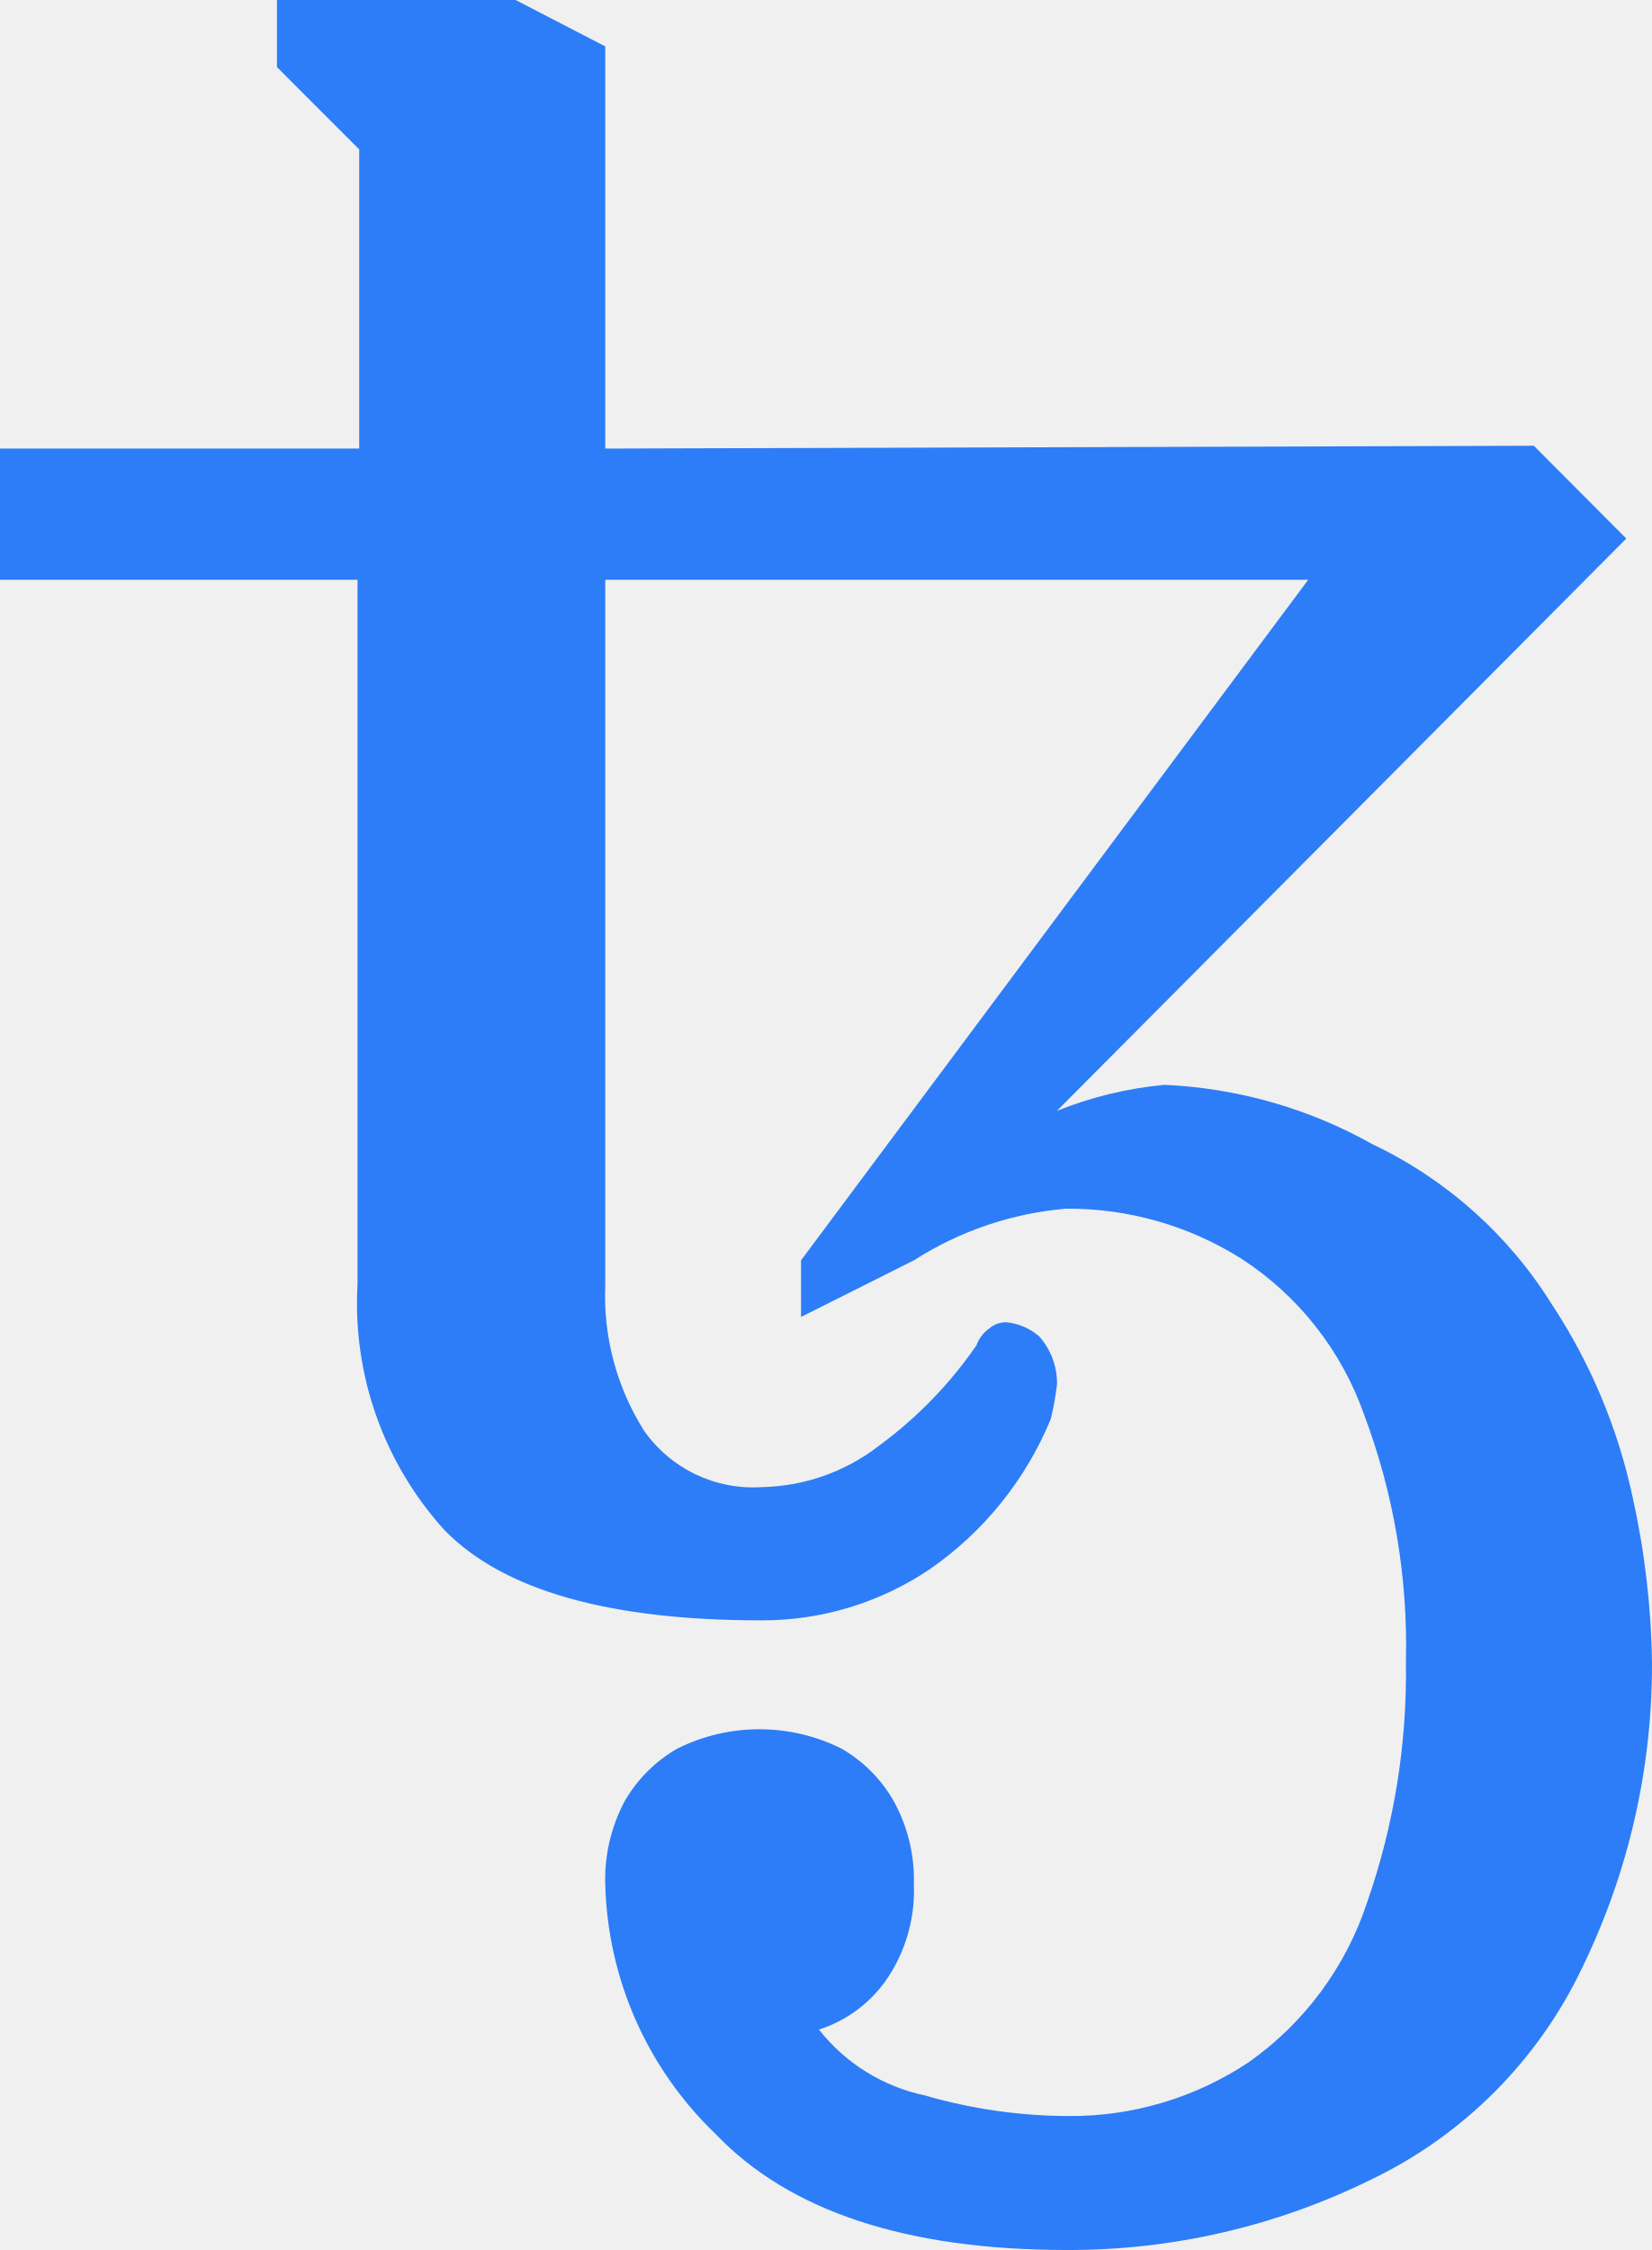
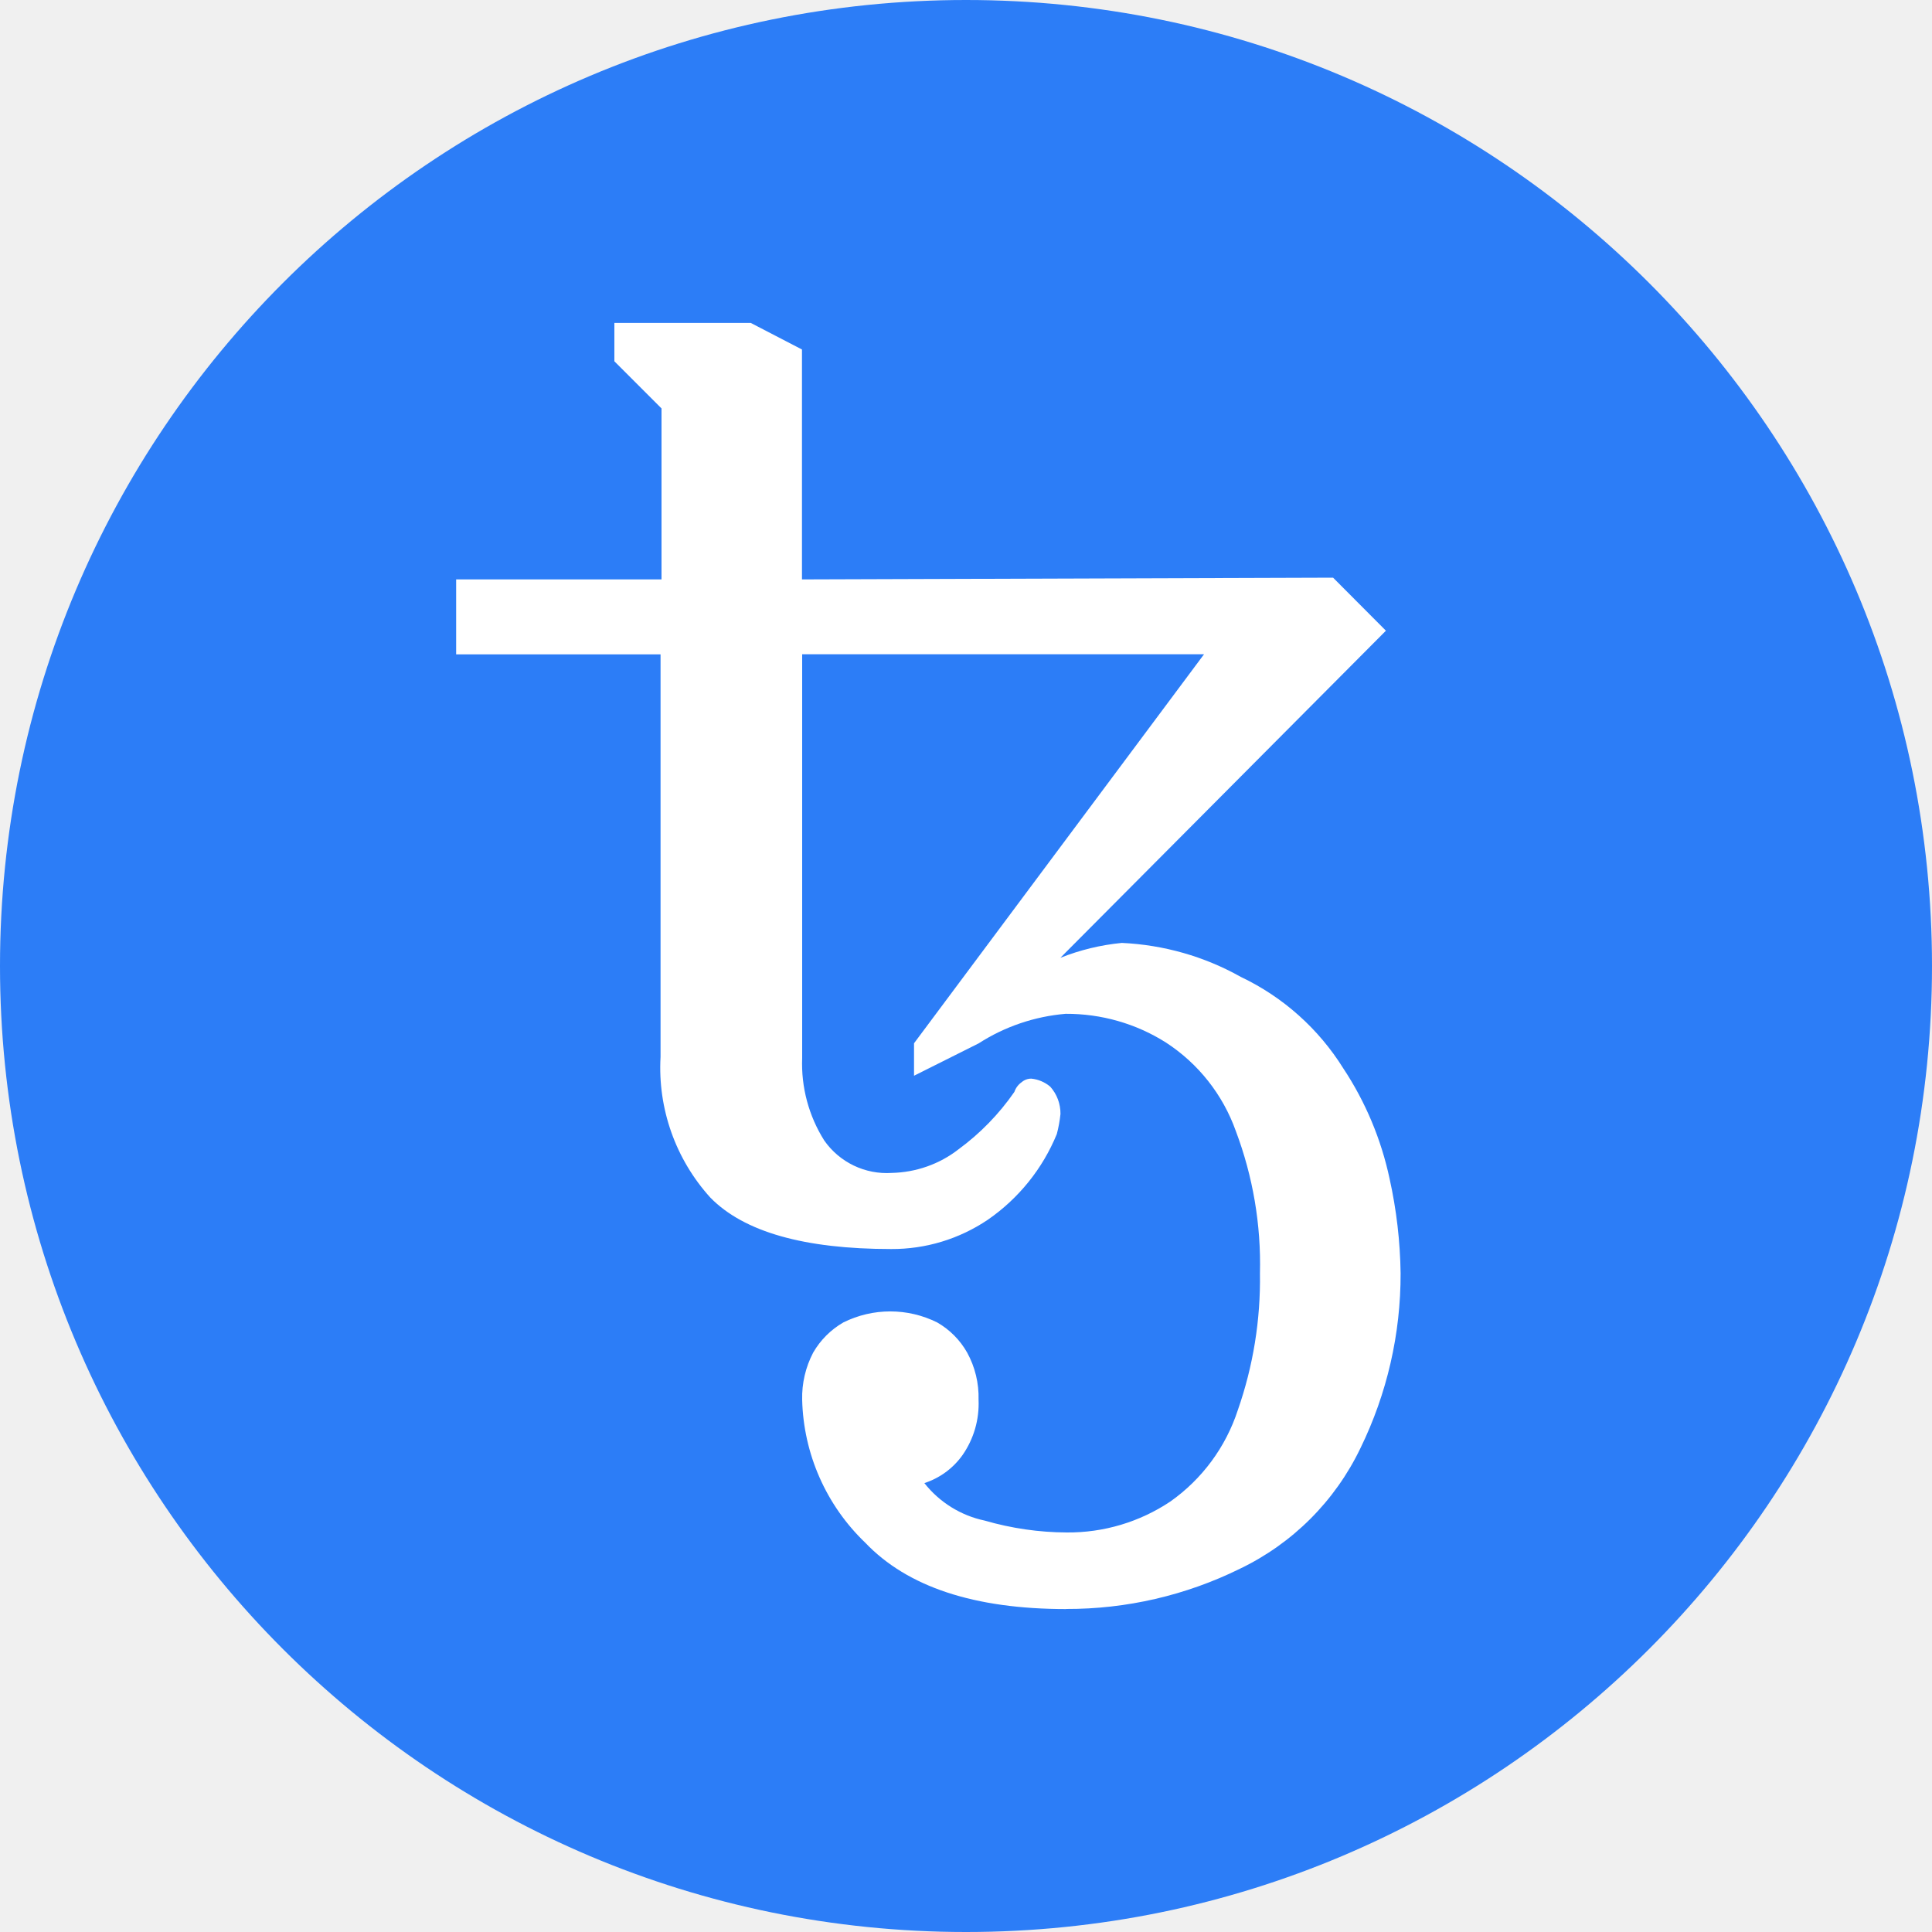
- <svg xmlns="http://www.w3.org/2000/svg" viewBox="0 0 1169.87 1593">
-   <path fill="#2c7df7" d="M755.68 1593q-170.51 0-248.91-82.14a253.6 253.6 0 0 1-78.15-177 117.4 117.4 0 0 1 13.69-58.5 101.2 101.2 0 0 1 37.33-37.36 130.22 130.22 0 0 1 116.24 0 99.55 99.55 0 0 1 37.12 37.36 115 115 0 0 1 14.18 58.5 111.73 111.73 0 0 1-19.91 68.45 92.78 92.78 0 0 1-47.31 34.62 129.18 129.18 0 0 0 74.67 46.55 370 370 0 0 0 101.8 14.68 226.9 226.9 0 0 0 128.19-38.33 224 224 0 0 0 83.63-113.25 492 492 0 0 0 27.38-169.5 465.1 465.1 0 0 0-29.87-176.23 217.54 217.54 0 0 0-86.37-109.52 229.7 229.7 0 0 0-124.43-35.59 236.75 236.75 0 0 0-107.78 36.59l-79.92 40.07v-40.07L926.43 410.5H428.62v500A178.9 178.9 0 0 0 456 1012.8a94.34 94.34 0 0 0 83.63 40.07 139.85 139.85 0 0 0 82.63-29.12 298.4 298.4 0 0 0 69.2-71.19 24.86 24.86 0 0 1 9-11.94 18.4 18.4 0 0 1 12-4.48 41.55 41.55 0 0 1 23.4 9.95 49.82 49.82 0 0 1 12.69 33.85 198 198 0 0 1-4.48 24.89 241 241 0 0 1-85.38 106 211.8 211.8 0 0 1-119.76 36.38q-161.67 0-224-63.72a238.67 238.67 0 0 1-61.73-174.24V410.5H0v-92.9h254.38V105.78L196.14 47.5V0h169l63.48 32.86V317.6l657.6-2 65.47 65.71L748.46 786.5a271 271 0 0 1 76.16-18.42A330.1 330.1 0 0 1 972 810.15a302.7 302.7 0 0 1 126.95 113.29 399.8 399.8 0 0 1 57.25 136.65 575.7 575.7 0 0 1 13.69 117 489.4 489.4 0 0 1-49.78 216.79 317.92 317.92 0 0 1-149.35 149.35A483.3 483.3 0 0 1 755.68 1593" />
+ <svg xmlns="http://www.w3.org/2000/svg" fill="none" viewBox="0 0 20 20">
+   <g clip-path="url(#tezos_svg__a)">
+     <circle cx="10" cy="10" r="10" fill="#2c7df7" />
+     <path fill="#fff" d="M11.037 16.657q-1.425 0-2.08-.687a2.12 2.12 0 0 1-.653-1.479 1 1 0 0 1 .114-.489.85.85 0 0 1 .312-.312 1.09 1.09 0 0 1 .972 0 .83.83 0 0 1 .31.312.96.96 0 0 1 .118.489.93.93 0 0 1-.166.572.78.78 0 0 1-.395.29c.156.198.377.336.624.388.276.08.563.122.85.123a1.9 1.9 0 0 0 1.072-.32c.329-.232.574-.564.699-.947a4.1 4.1 0 0 0 .229-1.416 3.9 3.9 0 0 0-.25-1.473 1.82 1.82 0 0 0-.722-.915c-.31-.197-.672-.3-1.04-.298-.32.027-.63.132-.9.306l-.669.335V10.8l3.002-4.027h-4.16v4.179c-.012.301.068.6.229.855a.79.79 0 0 0 .699.335c.25-.006.492-.09.69-.244a2.5 2.5 0 0 0 .579-.595.2.2 0 0 1 .075-.1.15.15 0 0 1 .1-.037c.072.007.14.036.196.083.07.078.107.179.106.283q-.011.106-.038.208a2 2 0 0 1-.713.886 1.77 1.77 0 0 1-1.001.304q-1.351 0-1.872-.532a2 2 0 0 1-.516-1.457V6.774H4.722v-.776h2.126v-1.77L6.36 3.74v-.397h1.412l.53.275v2.38L13.8 5.98l.547.549-3.37 3.386q.308-.122.636-.154c.433.02.855.14 1.232.352a2.53 2.53 0 0 1 1.061.947c.23.347.392.735.479 1.142q.107.483.114.978a4.1 4.1 0 0 1-.416 1.812 2.66 2.66 0 0 1-1.248 1.248 4.04 4.04 0 0 1-1.798.416" />
+   </g>
+   <defs>
+     <clipPath id="tezos_svg__a">
+       <path fill="#fff" d="M0 0h20v20H0z" />
+     </clipPath>
+   </defs>
</svg>
